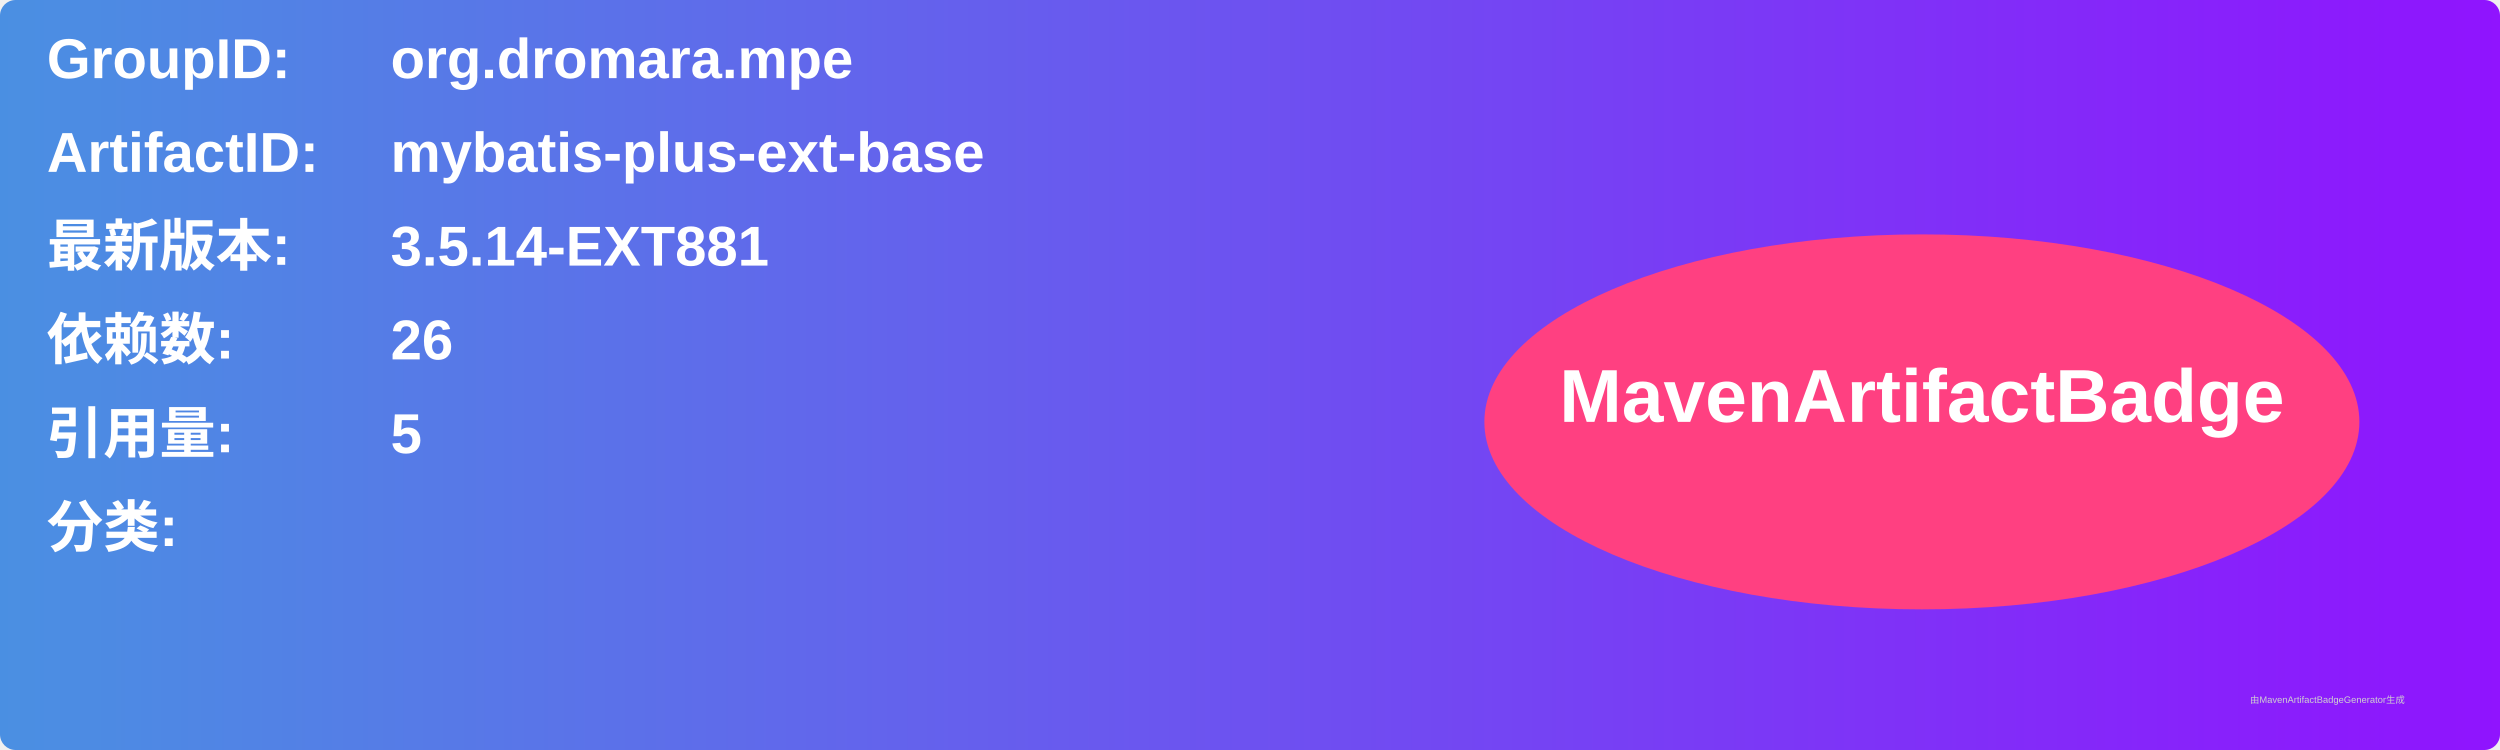
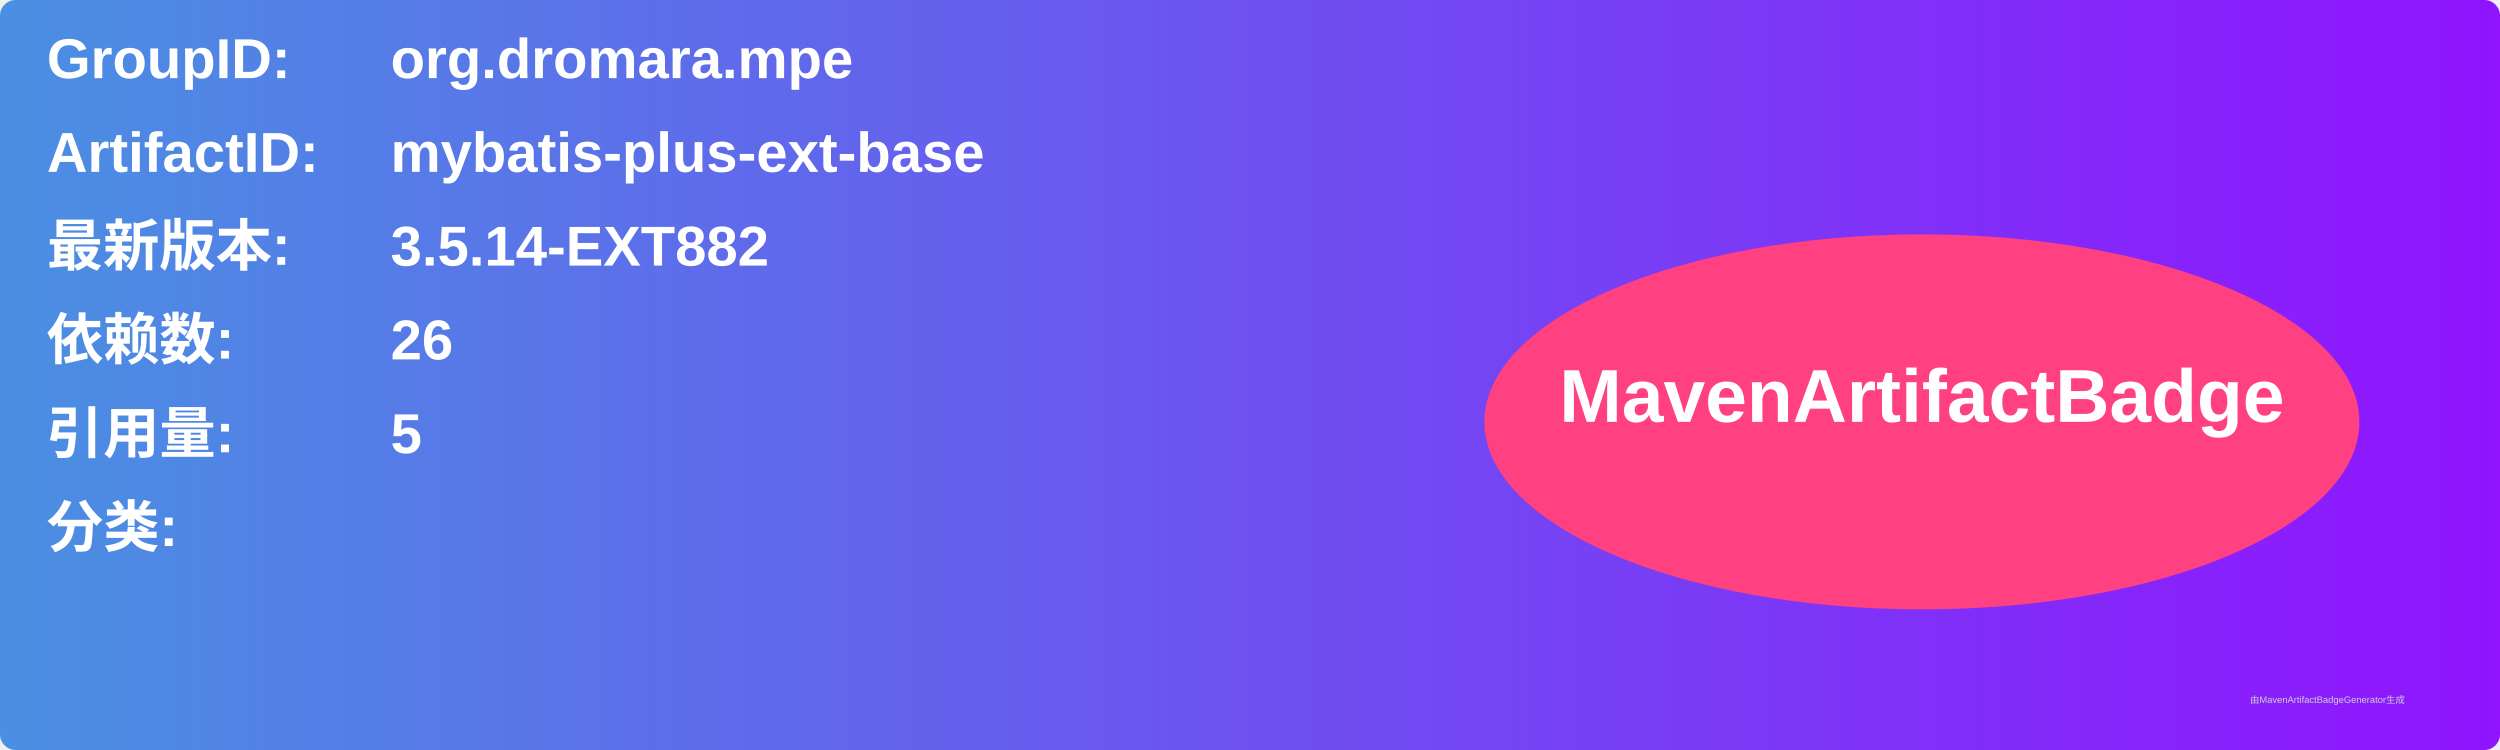
<svg xmlns="http://www.w3.org/2000/svg" width="800" height="240" viewBox="0 0 800 240">
  <linearGradient id="grad" x1="0%" y1="0%" x2="100%" y2="0%">
    <stop offset="0%" stop-color="#4a90e2" />
    <stop offset="100%" stop-color="#9013fe" />
  </linearGradient>
  <rect width="100%" height="100%" rx="5" ry="5" fill="url(#grad)" />
  <g transform="translate(15, 15)">
    <text x="0" y="10" font-family="Arial" font-size="18" fill="white" font-weight="bold" width="260">GroupID:</text>
    <text x="110" y="10" font-family="Arial" font-size="18" fill="white" font-weight="bold" width="460">org.dromara.mpe</text>
    <text x="0" y="40" font-family="Arial" font-size="18" fill="white" font-weight="bold" width="260">ArtifactID:</text>
    <text x="110" y="40" font-family="Arial" font-size="18" fill="white" font-weight="bold" width="460">mybatis-plus-ext-base</text>
    <text x="0" y="70" font-family="Arial" font-size="18" fill="white" font-weight="bold">最新版本:</text>
    <text x="110" y="70" font-family="Arial" font-size="18" fill="white" font-weight="bold">
-       <tspan font-weight="bold">3.5.14-EXT881</tspan>
+       <tspan font-weight="bold">3.5.14-EXT882</tspan>
    </text>
    <text x="0" y="100" font-family="Arial" font-size="18" fill="white" font-weight="bold">依赖数: </text>
    <text x="110" y="100" font-family="Arial" font-size="18" fill="white">
      <tspan font-weight="bold">26</tspan>
    </text>
    <text x="0" y="130" font-family="Arial" font-size="18" fill="white" font-weight="bold">引用量: </text>
    <text x="110" y="130" font-family="Arial" font-size="18" fill="white">
      <tspan font-weight="bold">5</tspan>
    </text>
    <text x="0" y="160" font-family="Arial" font-size="18" fill="white" font-weight="bold">分类:</text>
    <text x="10" y="190" font-family="Arial" font-size="10" fill="white">
      <tspan font-weight="bold" />
    </text>
    <ellipse cx="600" cy="120" rx="140" ry="60" fill="#ff4081" />
    <text x="600" y="120" text-anchor="middle" font-family="Arial" font-size="24" fill="white" font-weight="bold">MavenArtifactBadge</text>
  </g>
  <text x="720" y="225" font-family="Arial" font-size="3" fill="#d0d0d0">由MavenArtifactBadgeGenerator生成</text>
</svg>
